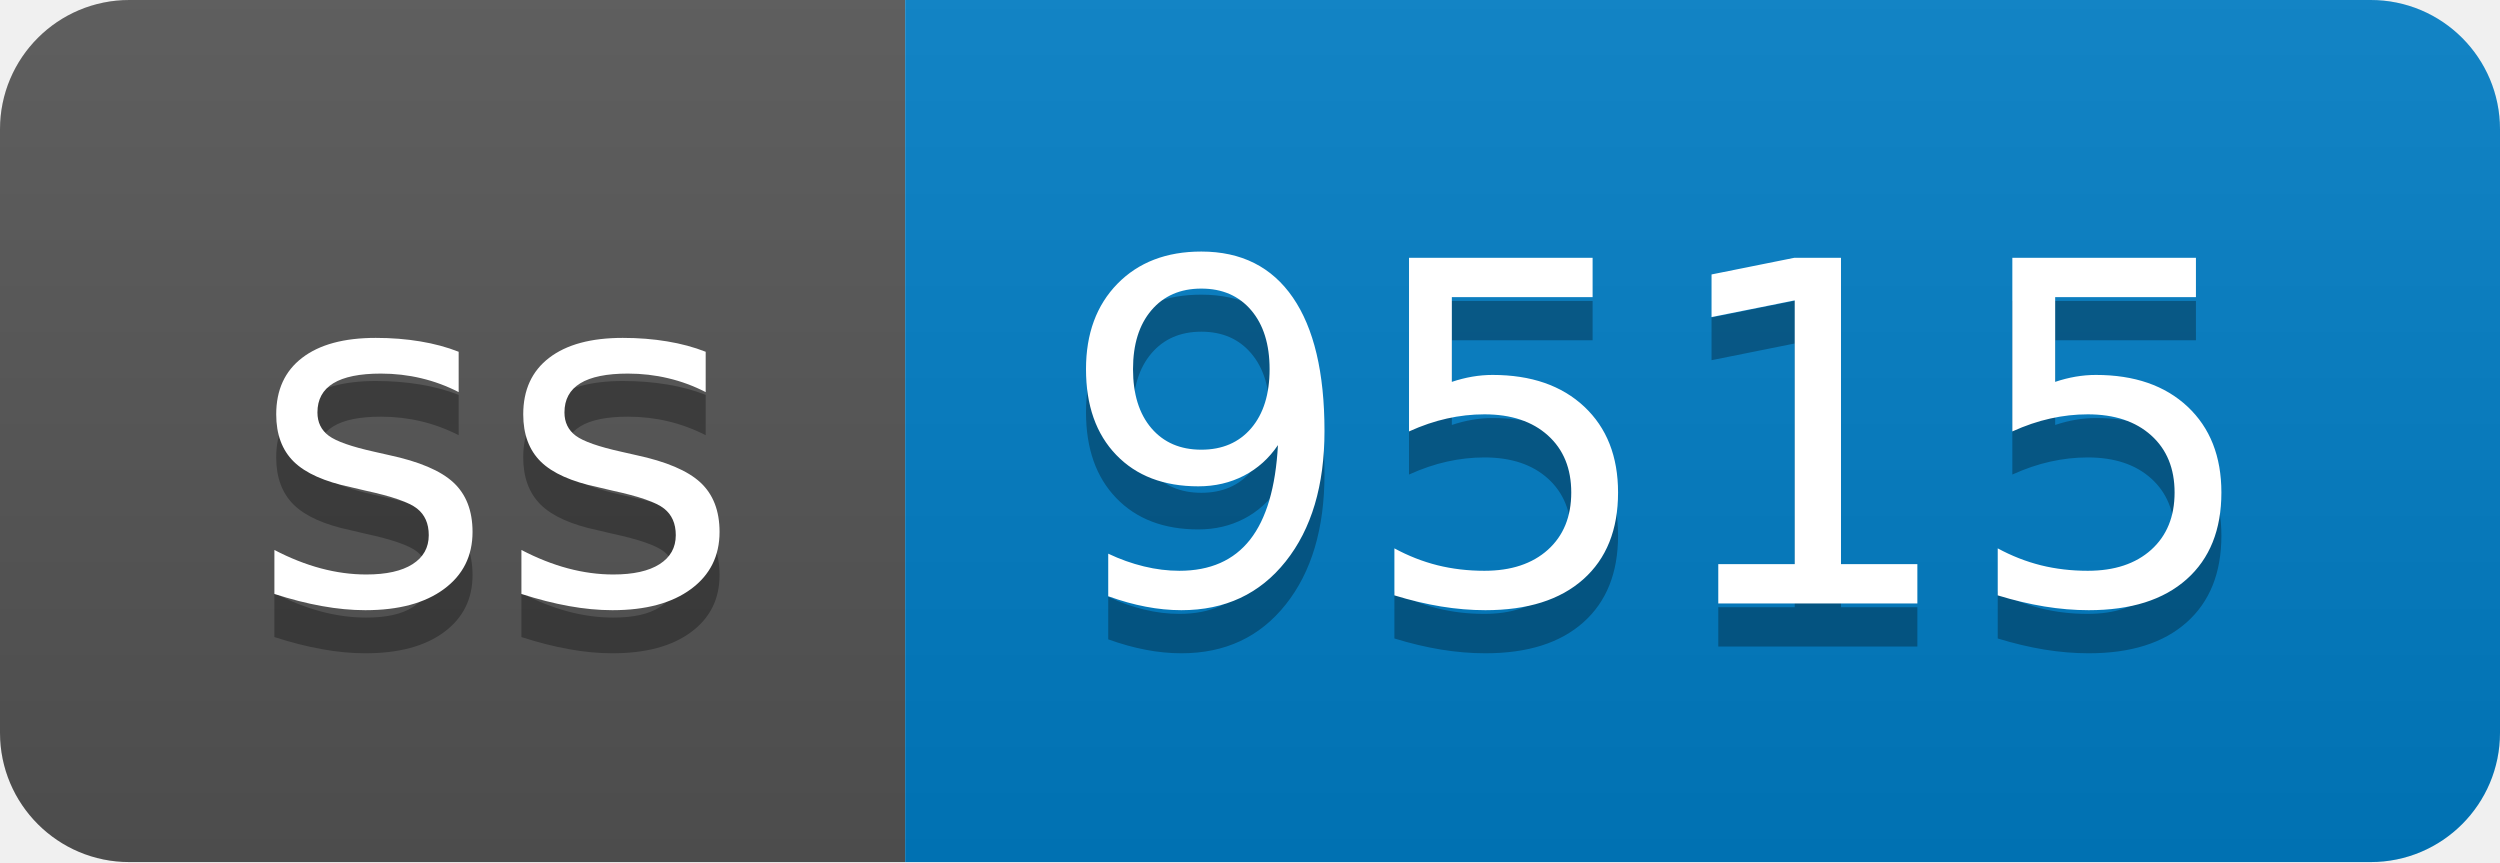
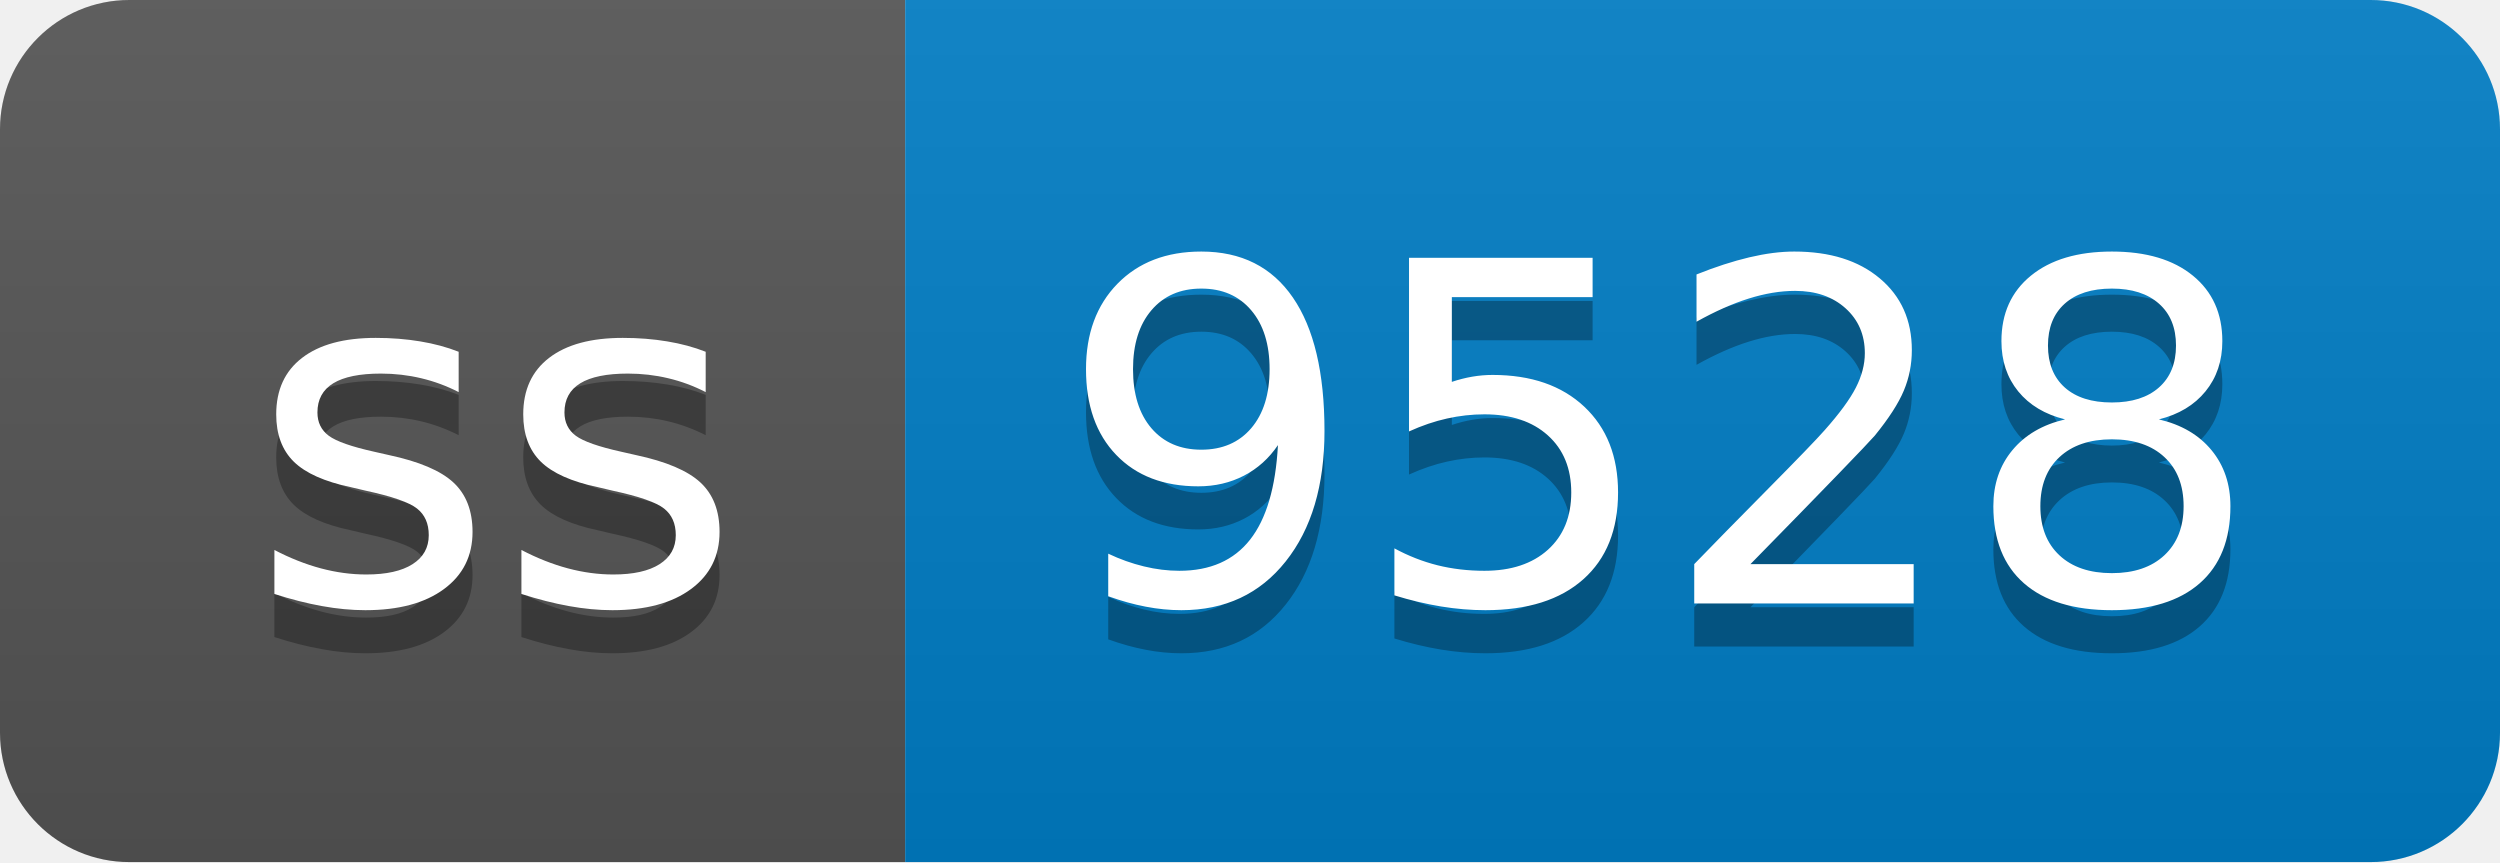
- <svg xmlns="http://www.w3.org/2000/svg" width="58" height="20" role="img" aria-label="ss: 9515">
+ <svg xmlns="http://www.w3.org/2000/svg" width="58" height="20" role="img" aria-label="ss: 9528">
  <linearGradient id="s" x2="0" y2="100%">
    <stop offset="0" stop-color="#bbb" stop-opacity=".1" />
    <stop offset="1" stop-opacity=".1" />
  </linearGradient>
  <clipPath id="r">
    <rect width="58" height="20" rx="3" fill="#fff" />
  </clipPath>
  <g clip-path="url(#r)">
    <rect width="21" height="20" fill="#555" />
    <rect x="21" width="37" height="20" fill="#007ec6" />
    <rect width="58" height="20" fill="url(#s)" />
  </g>
  <g fill="#fff" text-anchor="middle" font-family="Verdana,Geneva,DejaVu Sans,sans-serif" text-rendering="geometricPrecision" font-size="110">
    <text aria-hidden="true" x="115" y="150" fill="#010101" fill-opacity=".3" transform="scale(.1)" textLength="110">ss</text>
    <text x="115" y="140" transform="scale(.1)" fill="#fff" textLength="110">ss</text>
-     <text aria-hidden="true" x="385" y="150" fill="#010101" fill-opacity=".3" transform="scale(.1)" textLength="270">9515</text>
-     <text x="385" y="140" transform="scale(.1)" fill="#fff" textLength="270">9515</text>
+     <text aria-hidden="true" x="385" y="150" fill="#010101" fill-opacity=".3" transform="scale(.1)" textLength="270">9528</text>
+     <text x="385" y="140" transform="scale(.1)" fill="#fff" textLength="270">9528</text>
  </g>
</svg>
